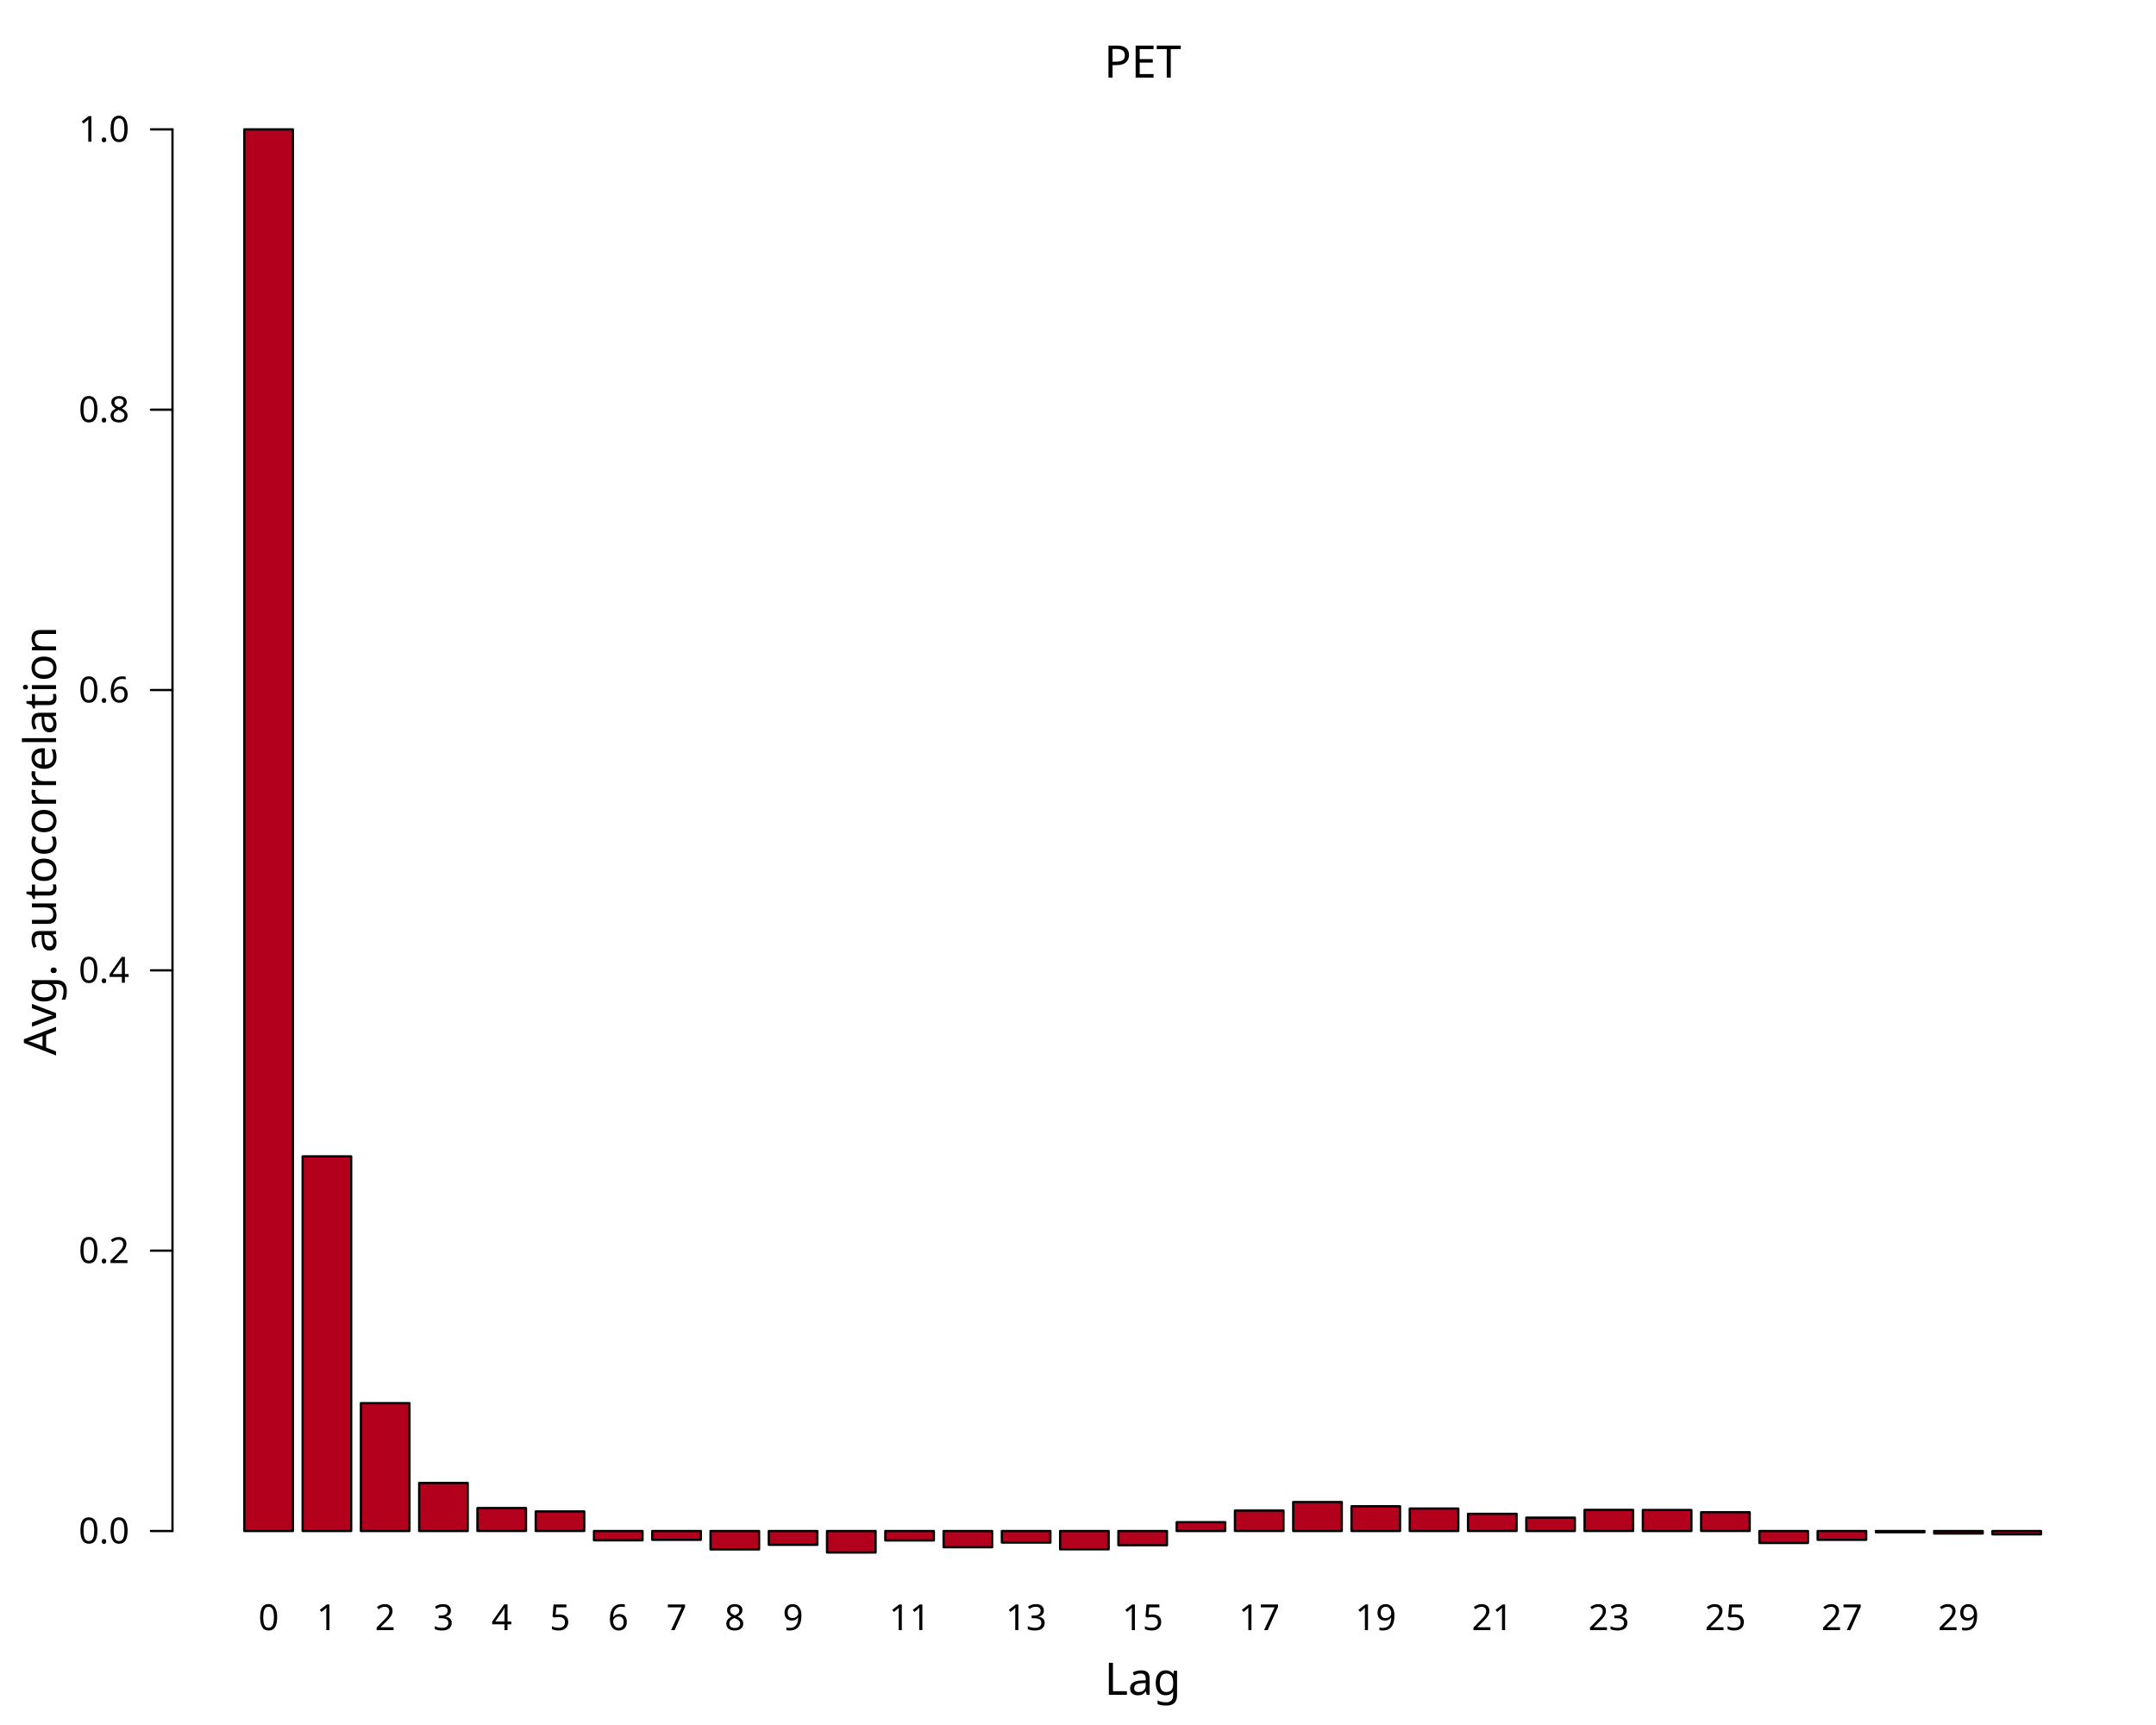
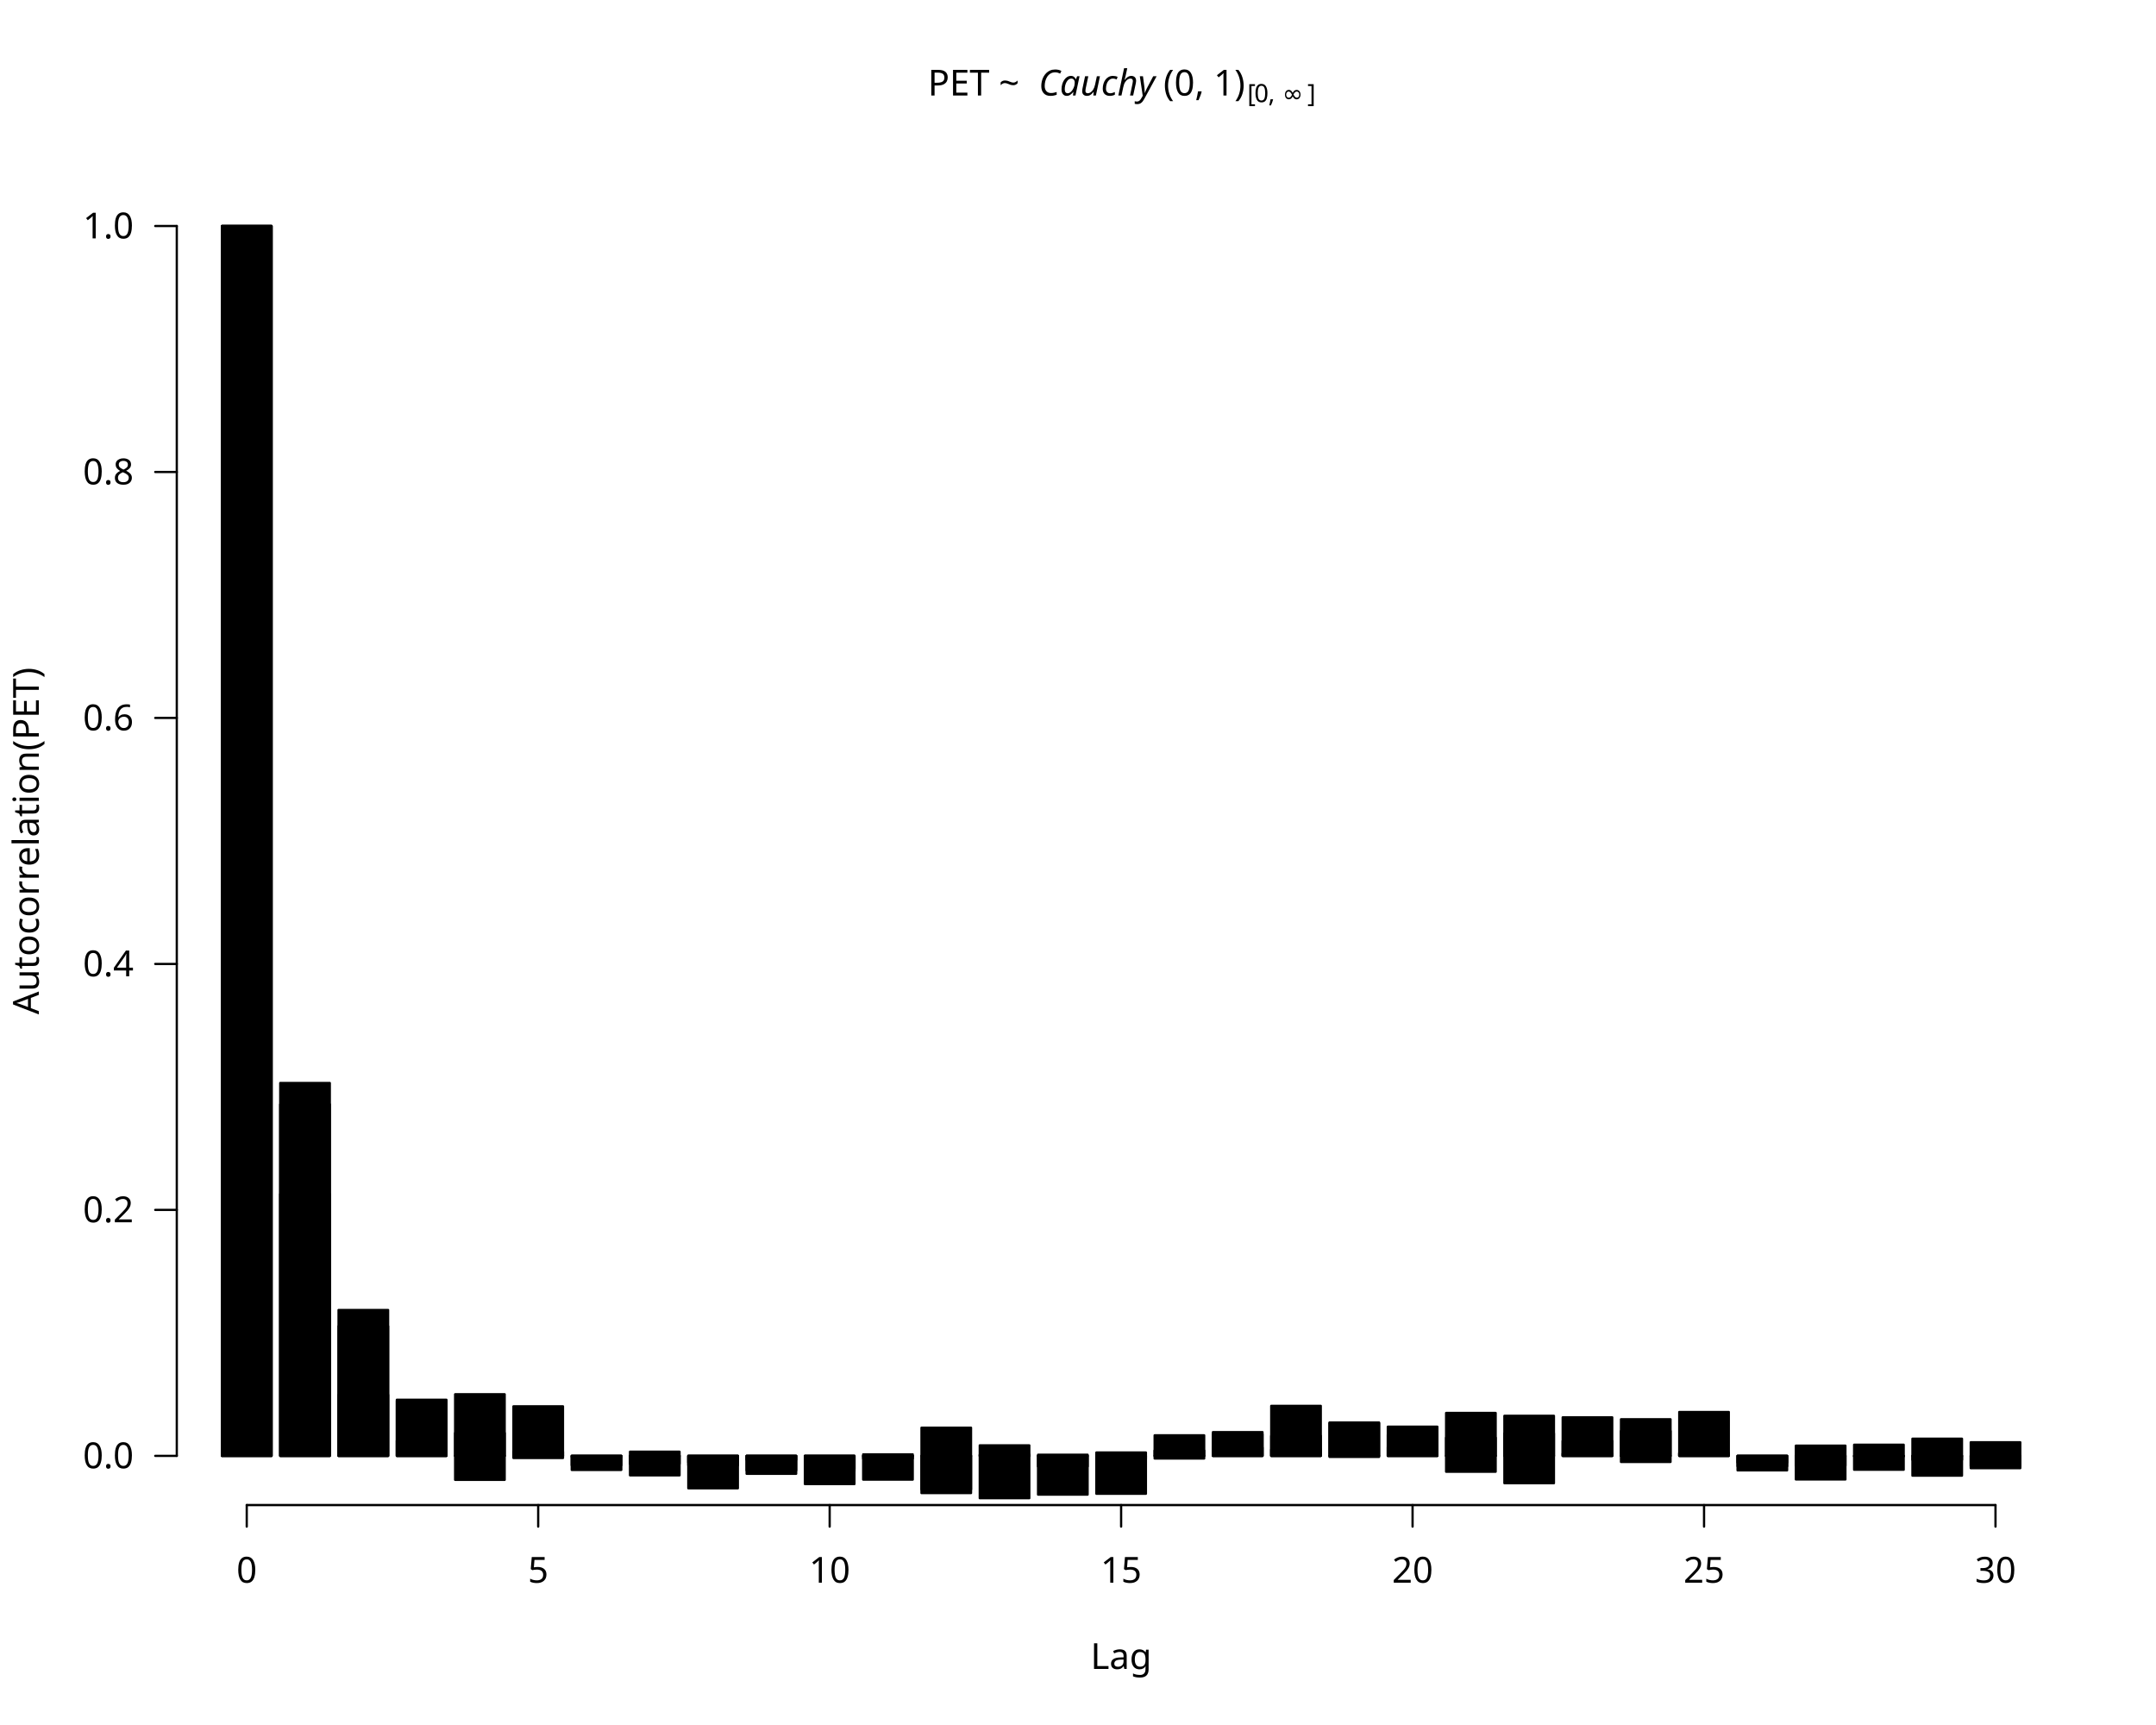
<svg xmlns="http://www.w3.org/2000/svg" class="svglite" data-engine-version="2.0" width="720.00pt" height="576.00pt" viewBox="0 0 720.00 576.00">
  <defs>
    <style type="text/css">
    .svglite line, .svglite polyline, .svglite polygon, .svglite path, .svglite rect, .svglite circle {
      fill: none;
      stroke: #000000;
      stroke-linecap: round;
      stroke-linejoin: round;
      stroke-miterlimit: 10.00;
    }
  </style>
  </defs>
  <rect width="100%" height="100%" style="stroke: none; fill: #FFFFFF;" />
  <defs>
    <clipPath id="cpMC4wMHw3MjAuMDB8MC4wMHw1NzYuMDA=">
      <rect x="0.00" y="0.00" width="720.00" height="576.00" />
    </clipPath>
  </defs>
  <g clip-path="url(#cpMC4wMHw3MjAuMDB8MC4wMHw1NzYuMDA=)">
-     <rect x="81.60" y="43.20" width="16.22" height="468.02" style="stroke-width: 0.75; fill: #B2001D;" />
-     <rect x="101.06" y="386.12" width="16.22" height="125.10" style="stroke-width: 0.75; fill: #B2001D;" />
-     <rect x="120.52" y="468.52" width="16.22" height="42.70" style="stroke-width: 0.75; fill: #B2001D;" />
-     <rect x="139.98" y="495.18" width="16.22" height="16.04" style="stroke-width: 0.75; fill: #B2001D;" />
-     <rect x="159.44" y="503.55" width="16.22" height="7.66" style="stroke-width: 0.75; fill: #B2001D;" />
-     <rect x="178.90" y="504.68" width="16.22" height="6.53" style="stroke-width: 0.75; fill: #B2001D;" />
-     <rect x="198.36" y="511.22" width="16.22" height="3.11" style="stroke-width: 0.75; fill: #B2001D;" />
-     <rect x="217.82" y="511.22" width="16.22" height="2.94" style="stroke-width: 0.75; fill: #B2001D;" />
-     <rect x="237.28" y="511.22" width="16.22" height="6.15" style="stroke-width: 0.75; fill: #B2001D;" />
-     <rect x="256.74" y="511.22" width="16.22" height="4.61" style="stroke-width: 0.75; fill: #B2001D;" />
-     <rect x="276.19" y="511.22" width="16.22" height="7.18" style="stroke-width: 0.75; fill: #B2001D;" />
-     <rect x="295.65" y="511.22" width="16.22" height="3.16" style="stroke-width: 0.75; fill: #B2001D;" />
-     <rect x="315.11" y="511.22" width="16.22" height="5.42" style="stroke-width: 0.75; fill: #B2001D;" />
-     <rect x="334.57" y="511.22" width="16.22" height="3.87" style="stroke-width: 0.75; fill: #B2001D;" />
-     <rect x="354.03" y="511.22" width="16.22" height="6.12" style="stroke-width: 0.75; fill: #B2001D;" />
-     <rect x="373.49" y="511.22" width="16.22" height="4.75" style="stroke-width: 0.75; fill: #B2001D;" />
-     <rect x="392.95" y="508.27" width="16.22" height="2.95" style="stroke-width: 0.75; fill: #B2001D;" />
-     <rect x="412.41" y="504.39" width="16.22" height="6.82" style="stroke-width: 0.75; fill: #B2001D;" />
-     <rect x="431.87" y="501.55" width="16.22" height="9.67" style="stroke-width: 0.75; fill: #B2001D;" />
-     <rect x="451.33" y="502.96" width="16.22" height="8.26" style="stroke-width: 0.75; fill: #B2001D;" />
-     <rect x="470.79" y="503.73" width="16.22" height="7.49" style="stroke-width: 0.75; fill: #B2001D;" />
-     <rect x="490.25" y="505.48" width="16.22" height="5.73" style="stroke-width: 0.75; fill: #B2001D;" />
-     <rect x="509.71" y="506.75" width="16.22" height="4.47" style="stroke-width: 0.75; fill: #B2001D;" />
-     <rect x="529.17" y="504.16" width="16.22" height="7.05" style="stroke-width: 0.75; fill: #B2001D;" />
-     <rect x="548.63" y="504.20" width="16.22" height="7.02" style="stroke-width: 0.75; fill: #B2001D;" />
-     <rect x="568.09" y="504.96" width="16.22" height="6.25" style="stroke-width: 0.75; fill: #B2001D;" />
-     <rect x="587.55" y="511.22" width="16.22" height="4.00" style="stroke-width: 0.75; fill: #B2001D;" />
-     <rect x="607.01" y="511.22" width="16.22" height="2.94" style="stroke-width: 0.75; fill: #B2001D;" />
-     <rect x="626.46" y="511.22" width="16.22" height="0.42" style="stroke-width: 0.75; fill: #B2001D;" />
-     <rect x="645.92" y="511.22" width="16.22" height="0.83" style="stroke-width: 0.75; fill: #B2001D;" />
-     <rect x="665.38" y="511.22" width="16.22" height="1.12" style="stroke-width: 0.75; fill: #B2001D;" />
-     <text x="89.71" y="544.32" text-anchor="middle" style="font-size: 12.00px; font-family: sans;" textLength="6.67px" lengthAdjust="spacingAndGlyphs">0</text>
-     <text x="109.17" y="544.32" text-anchor="middle" style="font-size: 12.00px; font-family: sans;" textLength="6.67px" lengthAdjust="spacingAndGlyphs">1</text>
-     <text x="128.63" y="544.32" text-anchor="middle" style="font-size: 12.00px; font-family: sans;" textLength="6.67px" lengthAdjust="spacingAndGlyphs">2</text>
-     <text x="148.09" y="544.32" text-anchor="middle" style="font-size: 12.00px; font-family: sans;" textLength="6.67px" lengthAdjust="spacingAndGlyphs">3</text>
-     <text x="167.55" y="544.32" text-anchor="middle" style="font-size: 12.00px; font-family: sans;" textLength="6.67px" lengthAdjust="spacingAndGlyphs">4</text>
-     <text x="187.01" y="544.32" text-anchor="middle" style="font-size: 12.00px; font-family: sans;" textLength="6.67px" lengthAdjust="spacingAndGlyphs">5</text>
-     <text x="206.46" y="544.32" text-anchor="middle" style="font-size: 12.00px; font-family: sans;" textLength="6.67px" lengthAdjust="spacingAndGlyphs">6</text>
-     <text x="225.92" y="544.32" text-anchor="middle" style="font-size: 12.00px; font-family: sans;" textLength="6.67px" lengthAdjust="spacingAndGlyphs">7</text>
-     <text x="245.38" y="544.32" text-anchor="middle" style="font-size: 12.00px; font-family: sans;" textLength="6.67px" lengthAdjust="spacingAndGlyphs">8</text>
-     <text x="264.84" y="544.32" text-anchor="middle" style="font-size: 12.00px; font-family: sans;" textLength="6.67px" lengthAdjust="spacingAndGlyphs">9</text>
-     <text x="303.76" y="544.32" text-anchor="middle" style="font-size: 12.00px; font-family: sans;" textLength="13.35px" lengthAdjust="spacingAndGlyphs">11</text>
-     <text x="342.68" y="544.32" text-anchor="middle" style="font-size: 12.00px; font-family: sans;" textLength="13.35px" lengthAdjust="spacingAndGlyphs">13</text>
-     <text x="381.60" y="544.32" text-anchor="middle" style="font-size: 12.00px; font-family: sans;" textLength="13.35px" lengthAdjust="spacingAndGlyphs">15</text>
-     <text x="420.52" y="544.32" text-anchor="middle" style="font-size: 12.00px; font-family: sans;" textLength="13.35px" lengthAdjust="spacingAndGlyphs">17</text>
-     <text x="459.44" y="544.32" text-anchor="middle" style="font-size: 12.00px; font-family: sans;" textLength="13.35px" lengthAdjust="spacingAndGlyphs">19</text>
-     <text x="498.36" y="544.32" text-anchor="middle" style="font-size: 12.00px; font-family: sans;" textLength="13.35px" lengthAdjust="spacingAndGlyphs">21</text>
-     <text x="537.28" y="544.32" text-anchor="middle" style="font-size: 12.00px; font-family: sans;" textLength="13.35px" lengthAdjust="spacingAndGlyphs">23</text>
-     <text x="576.19" y="544.32" text-anchor="middle" style="font-size: 12.00px; font-family: sans;" textLength="13.35px" lengthAdjust="spacingAndGlyphs">25</text>
-     <text x="615.11" y="544.32" text-anchor="middle" style="font-size: 12.00px; font-family: sans;" textLength="13.35px" lengthAdjust="spacingAndGlyphs">27</text>
-     <text x="654.03" y="544.32" text-anchor="middle" style="font-size: 12.00px; font-family: sans;" textLength="13.35px" lengthAdjust="spacingAndGlyphs">29</text>
-     <line x1="57.60" y1="511.22" x2="57.60" y2="43.20" style="stroke-width: 0.75;" />
-     <line x1="57.60" y1="511.22" x2="50.40" y2="511.22" style="stroke-width: 0.75;" />
-     <line x1="57.60" y1="417.61" x2="50.40" y2="417.61" style="stroke-width: 0.75;" />
-     <line x1="57.60" y1="324.01" x2="50.40" y2="324.01" style="stroke-width: 0.75;" />
-     <line x1="57.60" y1="230.41" x2="50.40" y2="230.41" style="stroke-width: 0.75;" />
-     <line x1="57.60" y1="136.80" x2="50.40" y2="136.80" style="stroke-width: 0.75;" />
-     <line x1="57.60" y1="43.20" x2="50.40" y2="43.20" style="stroke-width: 0.75;" />
-     <text x="43.20" y="515.35" text-anchor="end" style="font-size: 12.00px; font-family: sans;" textLength="16.68px" lengthAdjust="spacingAndGlyphs">0.0</text>
-     <text x="43.20" y="421.74" text-anchor="end" style="font-size: 12.00px; font-family: sans;" textLength="16.68px" lengthAdjust="spacingAndGlyphs">0.2</text>
-     <text x="43.20" y="328.14" text-anchor="end" style="font-size: 12.00px; font-family: sans;" textLength="16.68px" lengthAdjust="spacingAndGlyphs">0.4</text>
-     <text x="43.20" y="234.54" text-anchor="end" style="font-size: 12.00px; font-family: sans;" textLength="16.68px" lengthAdjust="spacingAndGlyphs">0.6</text>
-     <text x="43.20" y="140.93" text-anchor="end" style="font-size: 12.00px; font-family: sans;" textLength="16.68px" lengthAdjust="spacingAndGlyphs">0.8</text>
-     <text x="43.20" y="47.33" text-anchor="end" style="font-size: 12.00px; font-family: sans;" textLength="16.68px" lengthAdjust="spacingAndGlyphs">1.0</text>
-     <text x="381.60" y="565.92" text-anchor="middle" style="font-size: 15.00px; font-family: sans;" textLength="25.03px" lengthAdjust="spacingAndGlyphs">Lag</text>
-     <text transform="translate(18.72,280.80) rotate(-90)" text-anchor="middle" style="font-size: 15.00px; font-family: sans;" textLength="133.43px" lengthAdjust="spacingAndGlyphs">Avg. autocorrelation</text>
-     <text x="381.60" y="25.92" text-anchor="middle" style="font-size: 15.00px; font-family: sans;" textLength="29.18px" lengthAdjust="spacingAndGlyphs">PET</text>
+     <line x1="82.40" y1="502.56" x2="666.40" y2="502.56" style="stroke-width: 0.75;" />
+     <line x1="82.40" y1="502.56" x2="82.40" y2="509.76" style="stroke-width: 0.75;" />
+     <line x1="179.73" y1="502.56" x2="179.73" y2="509.76" style="stroke-width: 0.75;" />
+     <line x1="277.07" y1="502.56" x2="277.07" y2="509.76" style="stroke-width: 0.75;" />
+     <line x1="374.40" y1="502.56" x2="374.40" y2="509.76" style="stroke-width: 0.75;" />
+     <line x1="471.73" y1="502.56" x2="471.73" y2="509.76" style="stroke-width: 0.75;" />
+     <line x1="569.07" y1="502.56" x2="569.07" y2="509.76" style="stroke-width: 0.75;" />
+     <line x1="666.40" y1="502.56" x2="666.40" y2="509.76" style="stroke-width: 0.75;" />
+     <text x="82.40" y="528.48" text-anchor="middle" style="font-size: 12.00px; font-family: sans;" textLength="6.67px" lengthAdjust="spacingAndGlyphs">0</text>
+     <text x="179.73" y="528.48" text-anchor="middle" style="font-size: 12.00px; font-family: sans;" textLength="6.67px" lengthAdjust="spacingAndGlyphs">5</text>
+     <text x="277.07" y="528.48" text-anchor="middle" style="font-size: 12.00px; font-family: sans;" textLength="13.35px" lengthAdjust="spacingAndGlyphs">10</text>
+     <text x="374.40" y="528.48" text-anchor="middle" style="font-size: 12.00px; font-family: sans;" textLength="13.35px" lengthAdjust="spacingAndGlyphs">15</text>
+     <text x="471.73" y="528.48" text-anchor="middle" style="font-size: 12.00px; font-family: sans;" textLength="13.35px" lengthAdjust="spacingAndGlyphs">20</text>
+     <text x="569.07" y="528.48" text-anchor="middle" style="font-size: 12.00px; font-family: sans;" textLength="13.35px" lengthAdjust="spacingAndGlyphs">25</text>
+     <text x="666.40" y="528.48" text-anchor="middle" style="font-size: 12.00px; font-family: sans;" textLength="13.35px" lengthAdjust="spacingAndGlyphs">30</text>
+     <line x1="59.04" y1="486.13" x2="59.04" y2="75.47" style="stroke-width: 0.75;" />
+     <line x1="59.04" y1="486.13" x2="51.84" y2="486.13" style="stroke-width: 0.75;" />
+     <line x1="59.04" y1="404.00" x2="51.84" y2="404.00" style="stroke-width: 0.75;" />
+     <line x1="59.04" y1="321.87" x2="51.84" y2="321.87" style="stroke-width: 0.75;" />
+     <line x1="59.04" y1="239.73" x2="51.84" y2="239.73" style="stroke-width: 0.75;" />
+     <line x1="59.04" y1="157.60" x2="51.84" y2="157.60" style="stroke-width: 0.75;" />
+     <line x1="59.04" y1="75.47" x2="51.84" y2="75.47" style="stroke-width: 0.75;" />
+     <text x="44.64" y="490.26" text-anchor="end" style="font-size: 12.00px; font-family: sans;" textLength="16.68px" lengthAdjust="spacingAndGlyphs">0.0</text>
+     <text x="44.64" y="408.13" text-anchor="end" style="font-size: 12.00px; font-family: sans;" textLength="16.68px" lengthAdjust="spacingAndGlyphs">0.2</text>
+     <text x="44.64" y="326.00" text-anchor="end" style="font-size: 12.00px; font-family: sans;" textLength="16.68px" lengthAdjust="spacingAndGlyphs">0.4</text>
+     <text x="44.64" y="243.86" text-anchor="end" style="font-size: 12.00px; font-family: sans;" textLength="16.68px" lengthAdjust="spacingAndGlyphs">0.6</text>
+     <text x="44.64" y="161.73" text-anchor="end" style="font-size: 12.00px; font-family: sans;" textLength="16.68px" lengthAdjust="spacingAndGlyphs">0.8</text>
+     <text x="44.64" y="79.60" text-anchor="end" style="font-size: 12.00px; font-family: sans;" textLength="16.68px" lengthAdjust="spacingAndGlyphs">1.0</text>
+     <text x="309.85" y="31.89" style="font-size: 12.00px; font-family: sans;" textLength="37.02px" lengthAdjust="spacingAndGlyphs">PET ~ </text>
+     <text x="346.88" y="31.89" style="font-size: 12.00px; font-style: italic; font-family: sans;" textLength="40.70px" lengthAdjust="spacingAndGlyphs">Cauchy</text>
+     <text x="388.53" y="31.89" style="font-size: 12.00px; font-family: sans;" textLength="28.01px" lengthAdjust="spacingAndGlyphs">(0, 1)</text>
+     <text x="416.54" y="34.11" style="font-size: 8.40px; font-family: sans;" textLength="2.33px" lengthAdjust="spacingAndGlyphs">[</text>
+     <text x="418.87" y="34.11" style="font-size: 8.40px; font-family: sans;" textLength="4.67px" lengthAdjust="spacingAndGlyphs">0</text>
+     <text x="423.54" y="34.11" style="font-size: 8.40px; font-family: sans;" textLength="4.67px" lengthAdjust="spacingAndGlyphs">, </text>
+     <text x="428.21" y="34.11" style="font-size: 8.40px; font-family: sans;" textLength="8.40px" lengthAdjust="spacingAndGlyphs">∞</text>
+     <text x="436.61" y="34.11" style="font-size: 8.40px; font-family: sans;" textLength="2.33px" lengthAdjust="spacingAndGlyphs">]</text>
+     <text x="374.40" y="557.28" text-anchor="middle" style="font-size: 12.00px; font-family: sans;" textLength="20.02px" lengthAdjust="spacingAndGlyphs">Lag</text>
+     <text transform="translate(12.96,280.80) rotate(-90)" text-anchor="middle" style="font-size: 12.00px; font-family: sans;" textLength="112.05px" lengthAdjust="spacingAndGlyphs">Autocorrelation(PET)</text>
+   </g>
+   <defs>
+     <clipPath id="cpNTkuMDR8Njg5Ljc2fDU5LjA0fDUwMi41Ng==">
+       <rect x="59.04" y="59.04" width="630.72" height="443.52" />
+     </clipPath>
+   </defs>
+   <g clip-path="url(#cpNTkuMDR8Njg5Ljc2fDU5LjA0fDUwMi41Ng==)">
+     <rect x="74.13" y="75.47" width="16.55" height="410.67" style="stroke-width: 0.75; fill: #000000;" />
+     <rect x="93.59" y="361.62" width="16.55" height="124.51" style="stroke-width: 0.75; fill: #000000;" />
+     <rect x="113.06" y="437.42" width="16.55" height="48.71" style="stroke-width: 0.75; fill: #000000;" />
+     <rect x="132.53" y="467.73" width="16.55" height="18.41" style="stroke-width: 0.75; fill: #000000;" />
+     <rect x="151.99" y="465.56" width="16.55" height="20.57" style="stroke-width: 0.75; fill: #000000;" />
+     <rect x="171.46" y="469.59" width="16.55" height="16.54" style="stroke-width: 0.75; fill: #000000;" />
+     <rect x="190.93" y="486.13" width="16.55" height="0.33" style="stroke-width: 0.75; fill: #000000;" />
+     <rect x="210.39" y="484.74" width="16.55" height="1.39" style="stroke-width: 0.75; fill: #000000;" />
+     <rect x="229.86" y="486.13" width="16.55" height="3.16" style="stroke-width: 0.75; fill: #000000;" />
+     <rect x="249.33" y="486.13" width="16.55" height="4.86" style="stroke-width: 0.75; fill: #000000;" />
+     <rect x="268.79" y="486.13" width="16.55" height="5.14" style="stroke-width: 0.75; fill: #000000;" />
+     <rect x="288.26" y="486.13" width="16.55" height="0.89" style="stroke-width: 0.75; fill: #000000;" />
+     <rect x="307.73" y="476.73" width="16.55" height="9.40" style="stroke-width: 0.75; fill: #000000;" />
+     <rect x="327.19" y="482.62" width="16.55" height="3.52" style="stroke-width: 0.75; fill: #000000;" />
+     <rect x="346.66" y="485.75" width="16.55" height="0.39" style="stroke-width: 0.75; fill: #000000;" />
+     <rect x="366.13" y="485.01" width="16.55" height="1.13" style="stroke-width: 0.75; fill: #000000;" />
+     <rect x="385.59" y="484.36" width="16.55" height="1.77" style="stroke-width: 0.75; fill: #000000;" />
+     <rect x="405.06" y="478.20" width="16.55" height="7.93" style="stroke-width: 0.75; fill: #000000;" />
+     <rect x="424.53" y="484.05" width="16.55" height="2.08" style="stroke-width: 0.75; fill: #000000;" />
+     <rect x="443.99" y="486.13" width="16.55" height="0.35" style="stroke-width: 0.75; fill: #000000;" />
+     <rect x="463.46" y="479.06" width="16.55" height="7.08" style="stroke-width: 0.75; fill: #000000;" />
+     <rect x="482.93" y="480.08" width="16.55" height="6.05" style="stroke-width: 0.75; fill: #000000;" />
+     <rect x="502.39" y="478.62" width="16.55" height="7.52" style="stroke-width: 0.75; fill: #000000;" />
+     <rect x="521.86" y="481.17" width="16.55" height="4.96" style="stroke-width: 0.75; fill: #000000;" />
+     <rect x="541.33" y="486.13" width="16.55" height="2.03" style="stroke-width: 0.75; fill: #000000;" />
+     <rect x="560.79" y="485.16" width="16.55" height="0.97" style="stroke-width: 0.75; fill: #000000;" />
+     <rect x="580.26" y="486.13" width="16.55" height="4.85" style="stroke-width: 0.75; fill: #000000;" />
+     <rect x="599.73" y="482.72" width="16.55" height="3.41" style="stroke-width: 0.75; fill: #000000;" />
+     <rect x="619.19" y="486.13" width="16.55" height="4.64" style="stroke-width: 0.75; fill: #000000;" />
+     <rect x="638.66" y="486.13" width="16.55" height="1.31" style="stroke-width: 0.75; fill: #000000;" />
+     <rect x="658.13" y="486.13" width="16.55" height="3.40" style="stroke-width: 0.75; fill: #000000;" />
+     <rect x="74.13" y="75.47" width="16.55" height="410.67" style="stroke-width: 0.75; fill: #000000;" />
+     <rect x="93.59" y="368.75" width="16.55" height="117.38" style="stroke-width: 0.75; fill: #000000;" />
+     <rect x="113.06" y="442.84" width="16.55" height="43.29" style="stroke-width: 0.75; fill: #000000;" />
+     <rect x="132.53" y="467.39" width="16.55" height="18.74" style="stroke-width: 0.75; fill: #000000;" />
+     <rect x="151.99" y="478.51" width="16.55" height="7.62" style="stroke-width: 0.75; fill: #000000;" />
+     <rect x="171.46" y="484.77" width="16.55" height="1.37" style="stroke-width: 0.75; fill: #000000;" />
+     <rect x="190.93" y="486.13" width="16.55" height="3.16" style="stroke-width: 0.75; fill: #000000;" />
+     <rect x="210.39" y="486.13" width="16.55" height="2.63" style="stroke-width: 0.75; fill: #000000;" />
+     <rect x="229.86" y="486.13" width="16.55" height="2.21" style="stroke-width: 0.75; fill: #000000;" />
+     <rect x="249.33" y="486.13" width="16.55" height="5.99" style="stroke-width: 0.75; fill: #000000;" />
+     <rect x="268.79" y="486.13" width="16.55" height="9.42" style="stroke-width: 0.75; fill: #000000;" />
+     <rect x="288.26" y="485.63" width="16.55" height="0.51" style="stroke-width: 0.75; fill: #000000;" />
+     <rect x="307.73" y="486.13" width="16.55" height="12.43" style="stroke-width: 0.75; fill: #000000;" />
+     <rect x="327.19" y="486.13" width="16.55" height="14.14" style="stroke-width: 0.75; fill: #000000;" />
+     <rect x="346.66" y="486.13" width="16.55" height="12.94" style="stroke-width: 0.75; fill: #000000;" />
+     <rect x="366.13" y="486.13" width="16.55" height="12.65" style="stroke-width: 0.75; fill: #000000;" />
+     <rect x="385.59" y="486.13" width="16.55" height="0.88" style="stroke-width: 0.75; fill: #000000;" />
+     <rect x="405.06" y="483.35" width="16.55" height="2.78" style="stroke-width: 0.75; fill: #000000;" />
+     <rect x="424.53" y="469.43" width="16.55" height="16.70" style="stroke-width: 0.75; fill: #000000;" />
+     <rect x="443.99" y="474.99" width="16.55" height="11.14" style="stroke-width: 0.75; fill: #000000;" />
+     <rect x="463.46" y="476.39" width="16.55" height="9.74" style="stroke-width: 0.75; fill: #000000;" />
+     <rect x="482.93" y="471.80" width="16.55" height="14.34" style="stroke-width: 0.75; fill: #000000;" />
+     <rect x="502.39" y="472.76" width="16.55" height="13.38" style="stroke-width: 0.75; fill: #000000;" />
+     <rect x="521.86" y="473.27" width="16.55" height="12.86" style="stroke-width: 0.75; fill: #000000;" />
+     <rect x="541.33" y="473.91" width="16.55" height="12.23" style="stroke-width: 0.75; fill: #000000;" />
+     <rect x="560.79" y="471.48" width="16.55" height="14.65" style="stroke-width: 0.75; fill: #000000;" />
+     <rect x="580.26" y="486.13" width="16.55" height="2.22" style="stroke-width: 0.75; fill: #000000;" />
+     <rect x="599.73" y="486.13" width="16.55" height="3.27" style="stroke-width: 0.75; fill: #000000;" />
+     <rect x="619.19" y="482.41" width="16.55" height="3.73" style="stroke-width: 0.75; fill: #000000;" />
+     <rect x="638.66" y="480.40" width="16.55" height="5.73" style="stroke-width: 0.75; fill: #000000;" />
+     <rect x="658.13" y="481.59" width="16.55" height="4.55" style="stroke-width: 0.75; fill: #000000;" />
+     <rect x="74.13" y="75.47" width="16.55" height="410.67" style="stroke-width: 0.75; fill: #000000;" />
+     <rect x="93.59" y="398.72" width="16.55" height="87.41" style="stroke-width: 0.75; fill: #000000;" />
+     <rect x="113.06" y="465.74" width="16.55" height="20.40" style="stroke-width: 0.75; fill: #000000;" />
+     <rect x="132.53" y="481.06" width="16.55" height="5.07" style="stroke-width: 0.75; fill: #000000;" />
+     <rect x="151.99" y="486.13" width="16.55" height="8.01" style="stroke-width: 0.75; fill: #000000;" />
+     <rect x="171.46" y="486.13" width="16.55" height="0.71" style="stroke-width: 0.75; fill: #000000;" />
+     <rect x="190.93" y="486.13" width="16.55" height="4.70" style="stroke-width: 0.75; fill: #000000;" />
+     <rect x="210.39" y="486.13" width="16.55" height="6.51" style="stroke-width: 0.75; fill: #000000;" />
+     <rect x="229.86" y="486.13" width="16.55" height="10.83" style="stroke-width: 0.75; fill: #000000;" />
+     <rect x="249.33" y="486.13" width="16.55" height="1.29" style="stroke-width: 0.75; fill: #000000;" />
+     <rect x="268.79" y="486.13" width="16.55" height="4.35" style="stroke-width: 0.75; fill: #000000;" />
+     <rect x="288.26" y="486.13" width="16.55" height="7.93" style="stroke-width: 0.75; fill: #000000;" />
+     <rect x="307.73" y="486.13" width="16.55" height="11.23" style="stroke-width: 0.75; fill: #000000;" />
+     <rect x="327.19" y="485.69" width="16.55" height="0.45" style="stroke-width: 0.75; fill: #000000;" />
+     <rect x="346.66" y="486.13" width="16.55" height="3.54" style="stroke-width: 0.75; fill: #000000;" />
+     <rect x="366.13" y="486.13" width="16.55" height="0.98" style="stroke-width: 0.75; fill: #000000;" />
+     <rect x="385.59" y="479.27" width="16.55" height="6.86" style="stroke-width: 0.75; fill: #000000;" />
+     <rect x="405.06" y="478.89" width="16.55" height="7.25" style="stroke-width: 0.75; fill: #000000;" />
+     <rect x="424.53" y="479.47" width="16.55" height="6.66" style="stroke-width: 0.75; fill: #000000;" />
+     <rect x="443.99" y="475.19" width="16.55" height="10.95" style="stroke-width: 0.75; fill: #000000;" />
+     <rect x="463.46" y="483.25" width="16.55" height="2.89" style="stroke-width: 0.75; fill: #000000;" />
+     <rect x="482.93" y="486.13" width="16.55" height="5.30" style="stroke-width: 0.75; fill: #000000;" />
+     <rect x="502.39" y="486.13" width="16.55" height="9.13" style="stroke-width: 0.75; fill: #000000;" />
+     <rect x="521.86" y="485.39" width="16.55" height="0.75" style="stroke-width: 0.75; fill: #000000;" />
+     <rect x="541.33" y="477.85" width="16.55" height="8.28" style="stroke-width: 0.75; fill: #000000;" />
+     <rect x="560.79" y="485.29" width="16.55" height="0.84" style="stroke-width: 0.75; fill: #000000;" />
+     <rect x="580.26" y="486.13" width="16.55" height="3.45" style="stroke-width: 0.75; fill: #000000;" />
+     <rect x="599.73" y="486.13" width="16.55" height="7.88" style="stroke-width: 0.75; fill: #000000;" />
+     <rect x="619.19" y="486.13" width="16.55" height="0.19" style="stroke-width: 0.75; fill: #000000;" />
+     <rect x="638.66" y="486.13" width="16.55" height="6.61" style="stroke-width: 0.75; fill: #000000;" />
+     <rect x="658.13" y="486.13" width="16.55" height="4.11" style="stroke-width: 0.75; fill: #000000;" />
  </g>
</svg>
